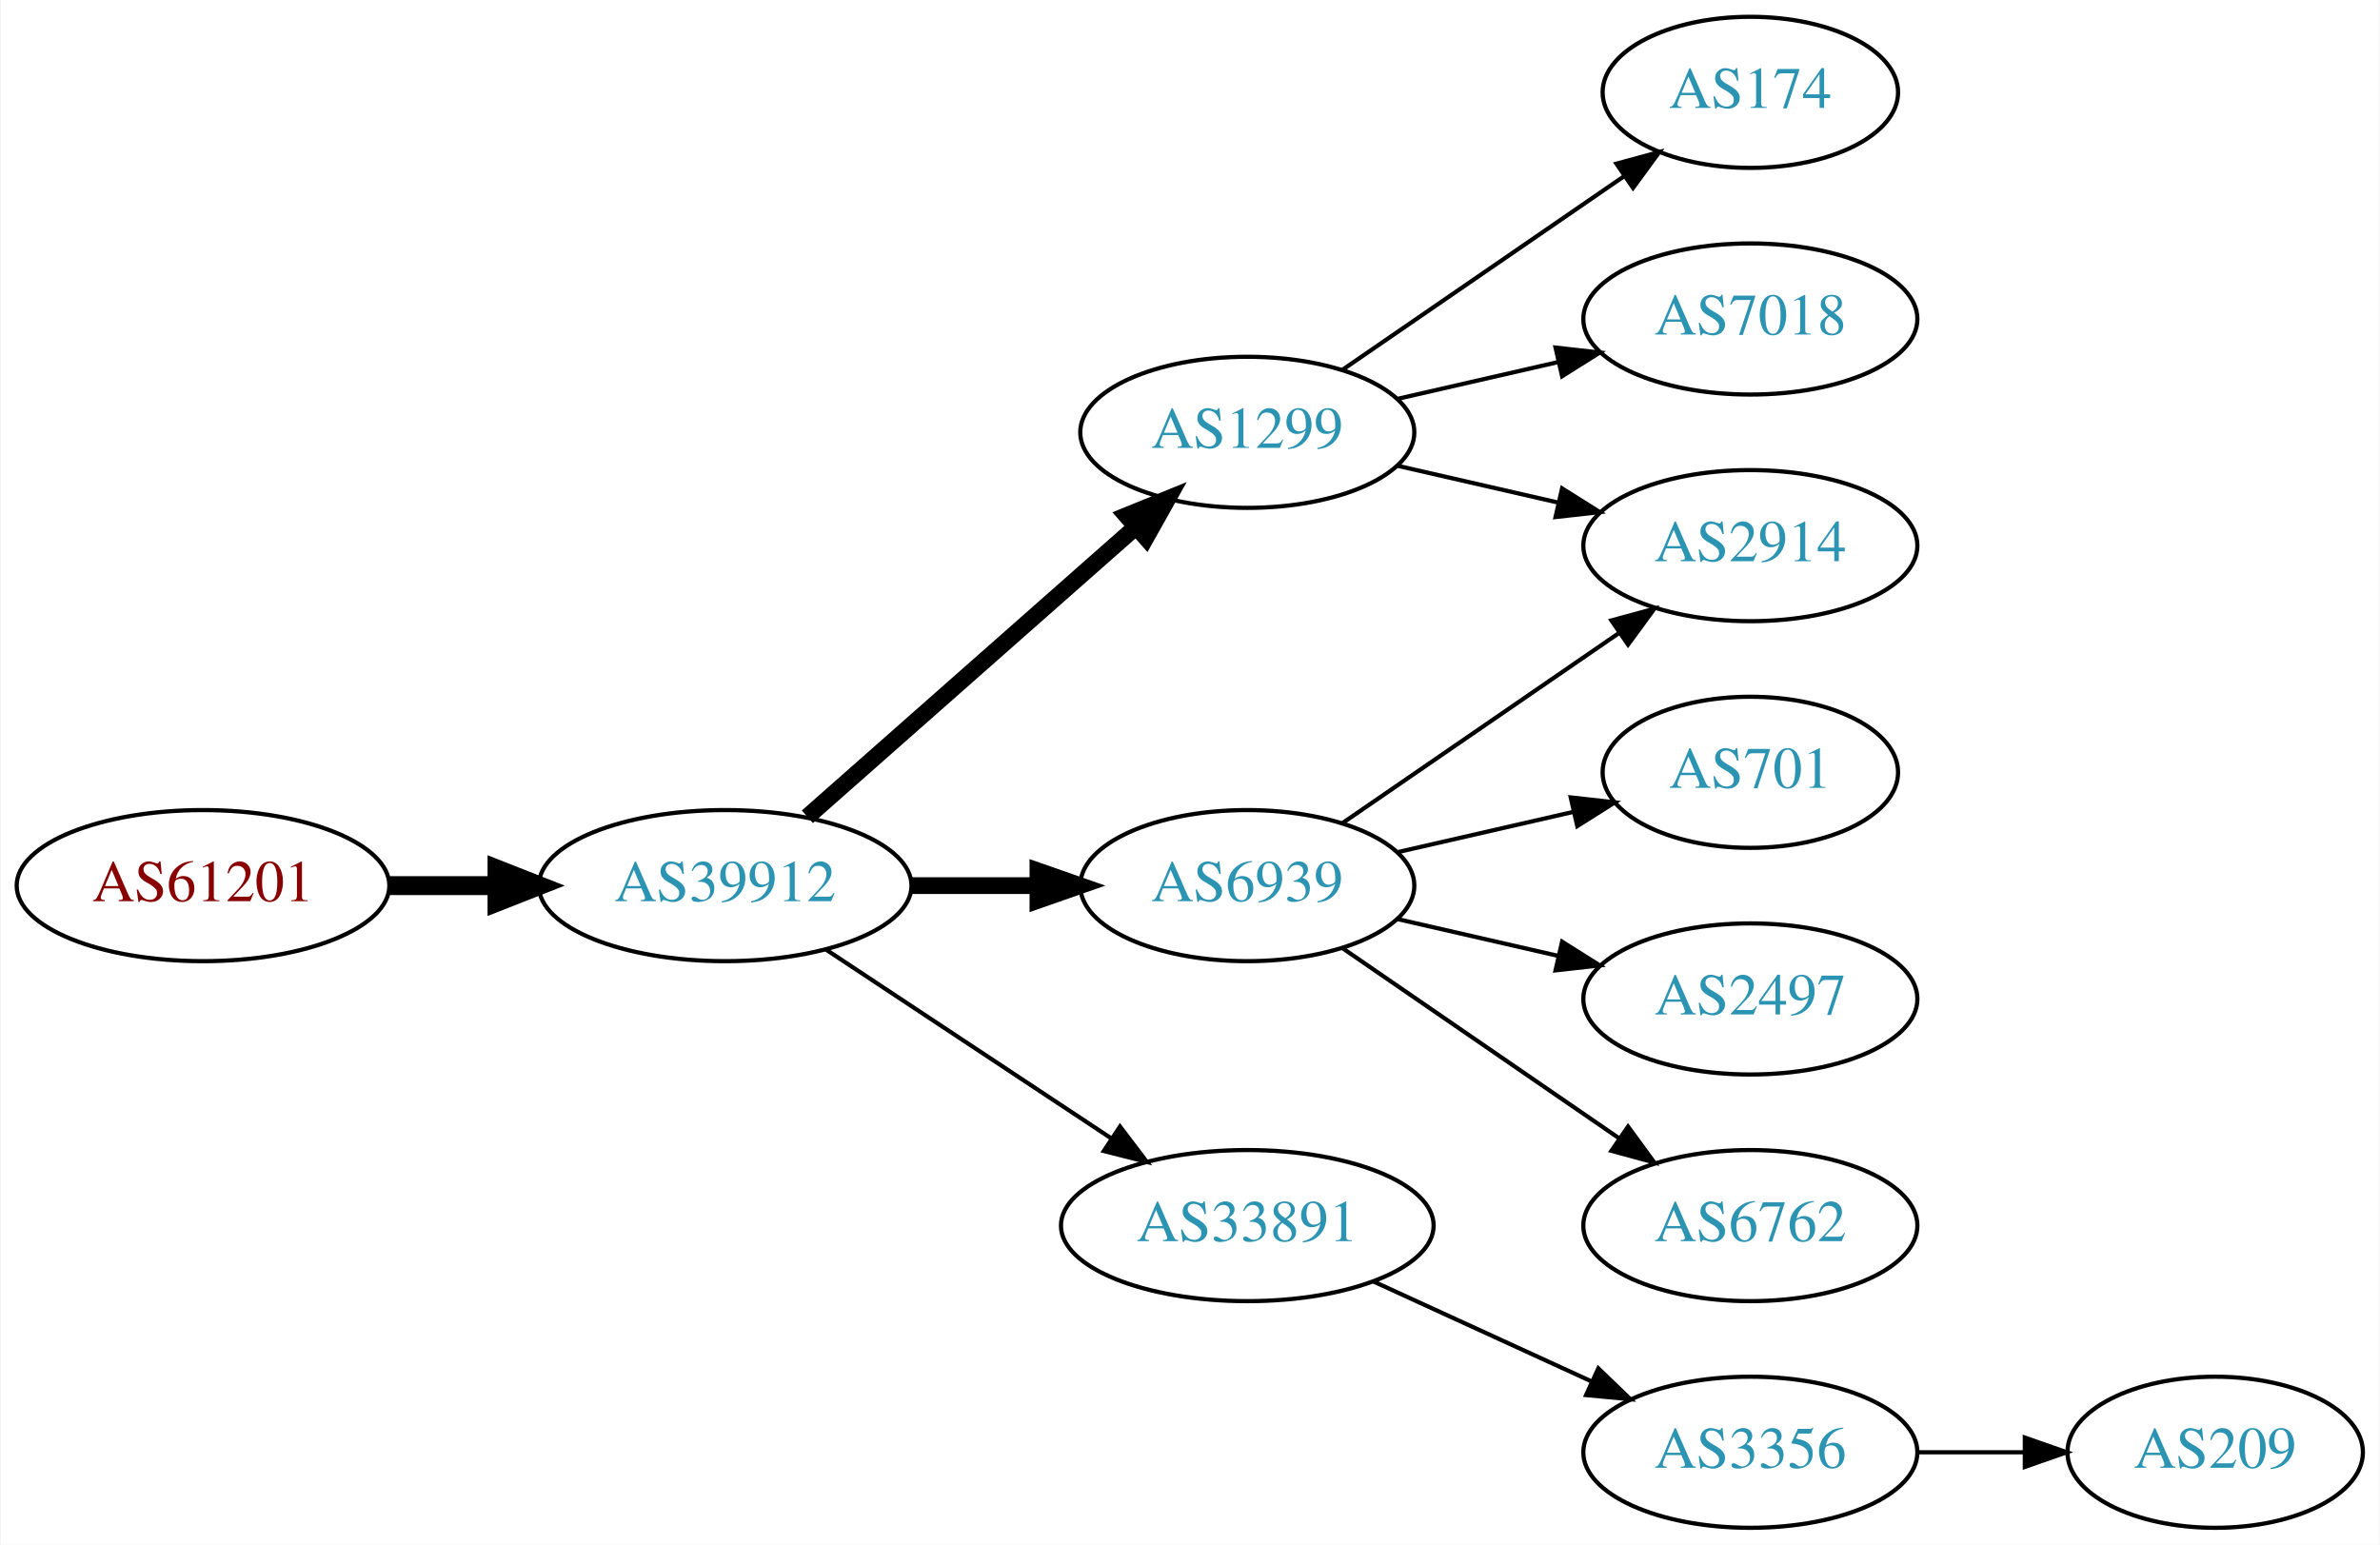
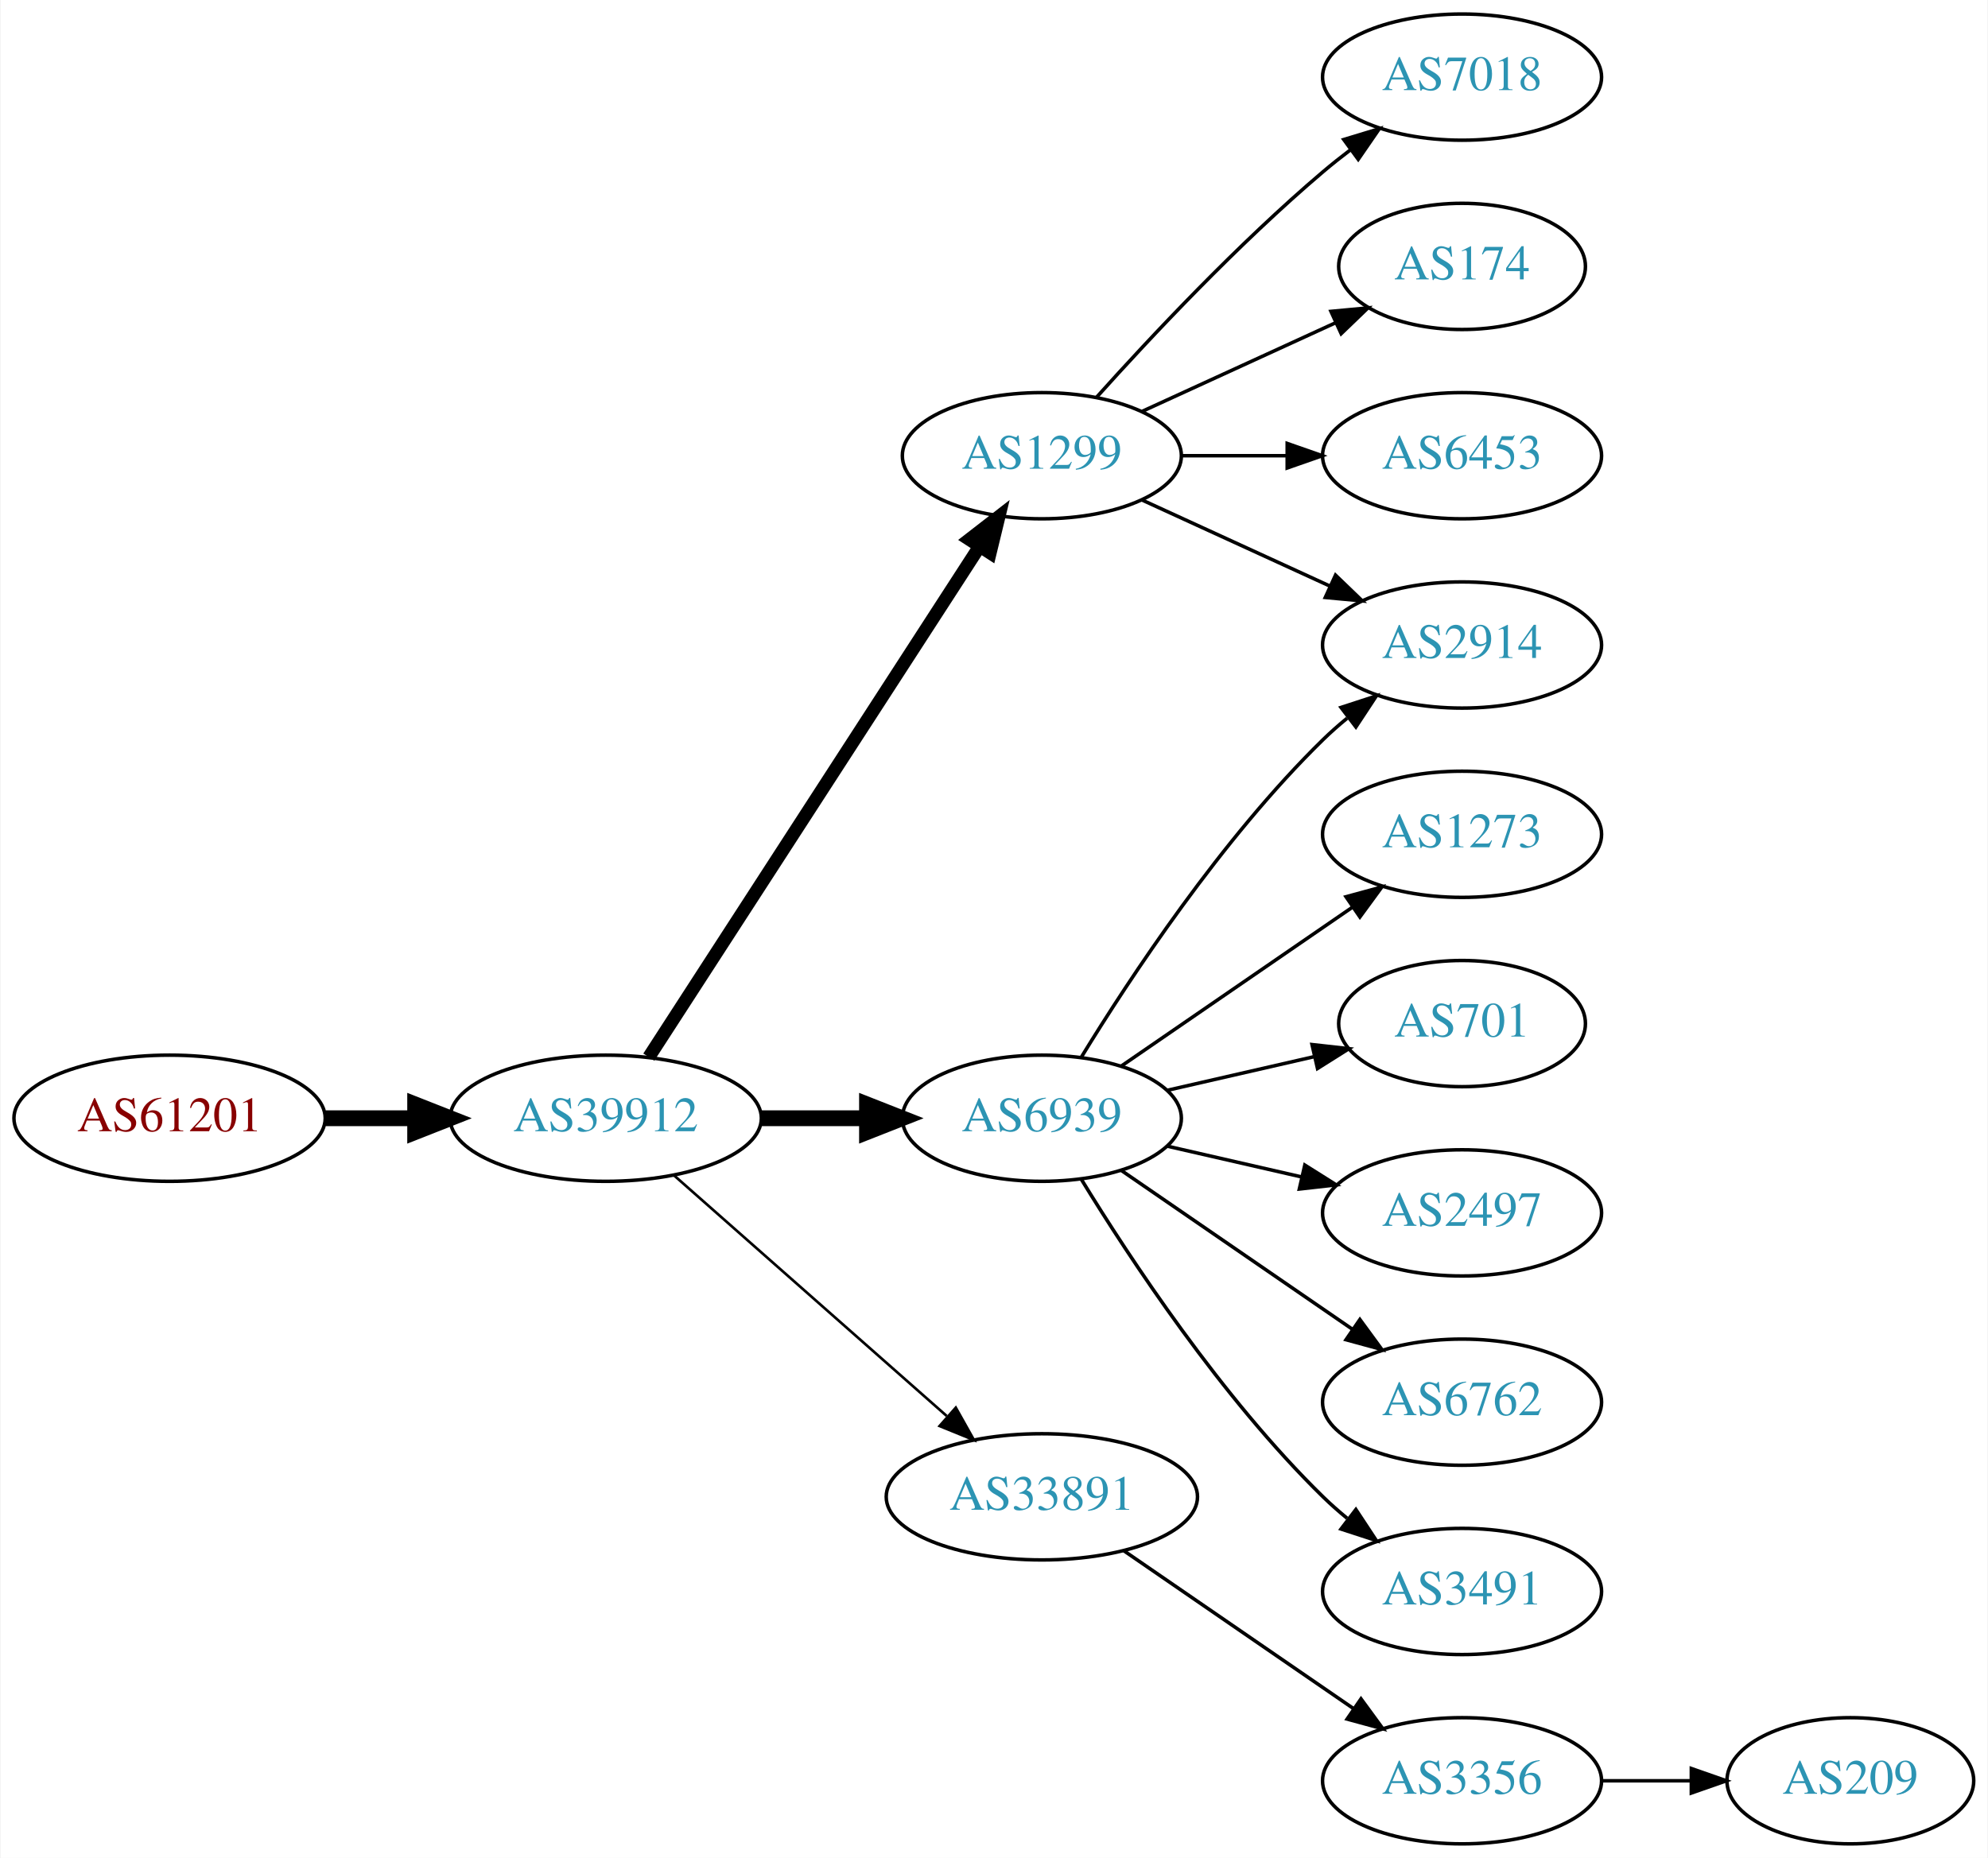
- <svg xmlns="http://www.w3.org/2000/svg" xmlns:xlink="http://www.w3.org/1999/xlink" width="567pt" height="368pt" viewBox="0.00 0.00 566.66 368.00">
-   <g id="graph0" class="graph" transform="scale(1 1) rotate(0) translate(4 364)">
-     <polygon fill="white" stroke="none" points="-4,4 -4,-364 562.663,-364 562.663,4 -4,4" />
+ <svg xmlns="http://www.w3.org/2000/svg" xmlns:xlink="http://www.w3.org/1999/xlink" width="567pt" height="530pt" viewBox="0.00 0.00 566.66 530.00">
+   <g id="graph0" class="graph" transform="scale(1 1) rotate(0) translate(4 526)">
+     <polygon fill="white" stroke="none" points="-4,4 -4,-526 562.663,-526 562.663,4 -4,4" />
    <g id="node1" class="node">
      <g id="a_node1">
        <a xlink:href="/asn/61201" xlink:title="AS61201 ~ HTBLA-KLU-AS [AT]">
-           <ellipse fill="#ffffff" stroke="black" cx="44.196" cy="-153" rx="44.393" ry="18" />
-           <text text-anchor="middle" x="44.196" y="-149.3" font-family="Times,serif" font-size="14.00" fill="#880000">AS61201</text>
+           <ellipse fill="#ffffff" stroke="black" cx="44.196" cy="-207" rx="44.393" ry="18" />
+           <text text-anchor="middle" x="44.196" y="-203.3" font-family="Times,serif" font-size="14.00" fill="#880000">AS61201</text>
        </a>
      </g>
    </g>
    <g id="node2" class="node">
      <g id="a_node2">
        <a xlink:href="/asn/39912" xlink:title="AS39912 ~ oja.at GmbH [AT]">
-           <ellipse fill="#ffffff" stroke="black" cx="168.588" cy="-153" rx="44.393" ry="18" />
-           <text text-anchor="middle" x="168.588" y="-149.3" font-family="Times,serif" font-size="14.00" fill="#2c94b3">AS39912</text>
+           <ellipse fill="#ffffff" stroke="black" cx="168.588" cy="-207" rx="44.393" ry="18" />
+           <text text-anchor="middle" x="168.588" y="-203.3" font-family="Times,serif" font-size="14.00" fill="#2c94b3">AS39912</text>
        </a>
      </g>
    </g>
    <g id="edge1" class="edge">
-       <path fill="none" stroke="black" stroke-width="4.5" d="M88.692,-153C96.898,-153 105.569,-153 114.041,-153" />
-       <polygon fill="black" stroke="black" stroke-width="4.5" points="114.233,-156.938 124.233,-153 114.233,-149.063 114.233,-156.938" />
+       <path fill="none" stroke="black" stroke-width="4.5" d="M88.692,-207C96.898,-207 105.569,-207 114.041,-207" />
+       <polygon fill="black" stroke="black" stroke-width="4.5" points="114.233,-210.938 124.233,-207 114.233,-203.063 114.233,-210.938" />
    </g>
    <g id="node3" class="node">
      <g id="a_node3">
-         <a xlink:href="/asn/6939" xlink:title="AS6939 ~ Hurricane Electric LLC [US]">
-           <ellipse fill="#ffffff" stroke="black" cx="292.98" cy="-153" rx="39.794" ry="18" />
-           <text text-anchor="middle" x="292.98" y="-149.3" font-family="Times,serif" font-size="14.00" fill="#2c94b3">AS6939</text>
+         <a xlink:href="/asn/1299" xlink:title="AS1299 ~ Telia Carrier [EU]">
+           <ellipse fill="#ffffff" stroke="black" cx="292.98" cy="-396" rx="39.794" ry="18" />
+           <text text-anchor="middle" x="292.98" y="-392.3" font-family="Times,serif" font-size="14.00" fill="#2c94b3">AS1299</text>
        </a>
      </g>
    </g>
    <g id="edge2" class="edge">
-       <path fill="none" stroke="black" stroke-width="4" d="M213.084,-153C222.773,-153 233.11,-153 243.002,-153" />
-       <polygon fill="black" stroke="black" stroke-width="4" points="243.105,-156.5 253.105,-153 243.105,-149.5 243.105,-156.5" />
+       <path fill="none" stroke="black" stroke-width="3.75" d="M180.883,-224.442C202.469,-257.775 249.685,-330.686 275.056,-369.866" />
+       <polygon fill="black" stroke="black" stroke-width="3.75" points="272.339,-372.109 280.713,-378.6 278.215,-368.304 272.339,-372.109" />
    </g>
    <g id="node4" class="node">
      <g id="a_node4">
-         <a xlink:href="/asn/33891" xlink:title="AS33891 ~ CORE-BACKBONE GMBH GLOBAL NETWORK [DE]">
-           <ellipse fill="#ffffff" stroke="black" cx="292.98" cy="-72" rx="44.393" ry="18" />
-           <text text-anchor="middle" x="292.98" y="-68.3" font-family="Times,serif" font-size="14.00" fill="#2c94b3">AS33891</text>
+         <a xlink:href="/asn/6939" xlink:title="AS6939 ~ Hurricane Electric LLC [US]">
+           <ellipse fill="#ffffff" stroke="black" cx="292.98" cy="-207" rx="39.794" ry="18" />
+           <text text-anchor="middle" x="292.98" y="-203.3" font-family="Times,serif" font-size="14.00" fill="#2c94b3">AS6939</text>
        </a>
      </g>
    </g>
    <g id="edge3" class="edge">
-       <path fill="none" stroke="black" d="M192.609,-137.765C211.841,-125.037 239.449,-106.766 260.686,-92.711" />
-       <polygon fill="black" stroke="black" points="262.655,-95.605 269.063,-87.167 258.792,-89.767 262.655,-95.605" />
+       <path fill="none" stroke="black" stroke-width="4.5" d="M213.084,-207C222.773,-207 233.11,-207 243.002,-207" />
+       <polygon fill="black" stroke="black" stroke-width="4.5" points="243.105,-210.938 253.105,-207 243.105,-203.063 243.105,-210.938" />
    </g>
    <g id="node5" class="node">
      <g id="a_node5">
-         <a xlink:href="/asn/1299" xlink:title="AS1299 ~ Telia Carrier [EU]">
-           <ellipse fill="#ffffff" stroke="black" cx="292.98" cy="-261" rx="39.794" ry="18" />
-           <text text-anchor="middle" x="292.98" y="-257.3" font-family="Times,serif" font-size="14.00" fill="#2c94b3">AS1299</text>
+         <a xlink:href="/asn/33891" xlink:title="AS33891 ~ CORE-BACKBONE GMBH GLOBAL NETWORK [DE]">
+           <ellipse fill="#ffffff" stroke="black" cx="292.98" cy="-99" rx="44.393" ry="18" />
+           <text text-anchor="middle" x="292.98" y="-95.3" font-family="Times,serif" font-size="14.00" fill="#2c94b3">AS33891</text>
        </a>
      </g>
    </g>
    <g id="edge4" class="edge">
-       <path fill="none" stroke="black" stroke-width="4" d="M188.177,-169.403C208.994,-187.772 242.87,-217.665 266.23,-238.278" />
-       <polygon fill="black" stroke="black" stroke-width="4" points="264.202,-241.156 274.016,-245.148 268.833,-235.907 264.202,-241.156" />
+       <path fill="none" stroke="black" stroke-width="0.75" d="M188.177,-190.597C208.875,-172.333 242.481,-142.678 265.826,-122.079" />
+       <polygon fill="black" stroke="black" stroke-width="0.75" points="268.435,-124.444 273.618,-115.203 263.804,-119.195 268.435,-124.444" />
    </g>
    <g id="node6" class="node">
      <g id="a_node6">
-         <a xlink:href="/asn/2914" xlink:title="AS2914 ~ NTT America, Inc. [US]">
-           <ellipse fill="#ffffff" stroke="black" cx="412.823" cy="-234" rx="39.794" ry="18" />
-           <text text-anchor="middle" x="412.823" y="-230.3" font-family="Times,serif" font-size="14.00" fill="#2c94b3">AS2914</text>
+         <a xlink:href="/asn/7018" xlink:title="AS7018 ~ AT&amp;T Services, Inc. [US]">
+           <ellipse fill="#ffffff" stroke="black" cx="412.823" cy="-504" rx="39.794" ry="18" />
+           <text text-anchor="middle" x="412.823" y="-500.3" font-family="Times,serif" font-size="14.00" fill="#2c94b3">AS7018</text>
        </a>
      </g>
    </g>
    <g id="edge5" class="edge">
-       <path fill="none" stroke="black" d="M315.595,-167.857C334.083,-180.565 360.897,-198.995 381.526,-213.175" />
-       <polygon fill="black" stroke="black" points="379.723,-216.183 389.947,-218.963 383.688,-210.414 379.723,-216.183" />
+       <path fill="none" stroke="black" d="M308.626,-412.725C323.927,-429.765 349.025,-456.523 373.176,-477 375.674,-479.117 378.334,-481.232 381.045,-483.293" />
+       <polygon fill="black" stroke="black" points="379.082,-486.194 389.222,-489.266 383.212,-480.541 379.082,-486.194" />
    </g>
    <g id="node7" class="node">
      <g id="a_node7">
-         <a xlink:href="/asn/701" xlink:title="AS701 ~ UUNET [US]">
-           <ellipse fill="#ffffff" stroke="black" cx="412.823" cy="-180" rx="35.194" ry="18" />
-           <text text-anchor="middle" x="412.823" y="-176.3" font-family="Times,serif" font-size="14.00" fill="#2c94b3">AS701</text>
+         <a xlink:href="/asn/2914" xlink:title="AS2914 ~ NTT America, Inc. [US]">
+           <ellipse fill="#ffffff" stroke="black" cx="412.823" cy="-342" rx="39.794" ry="18" />
+           <text text-anchor="middle" x="412.823" y="-338.3" font-family="Times,serif" font-size="14.00" fill="#2c94b3">AS2914</text>
        </a>
      </g>
    </g>
    <g id="edge6" class="edge">
-       <path fill="none" stroke="black" d="M328.7,-160.955C341.792,-163.955 356.814,-167.396 370.455,-170.522" />
-       <polygon fill="black" stroke="black" points="370.033,-174.016 380.562,-172.838 371.597,-167.193 370.033,-174.016" />
+       <path fill="none" stroke="black" d="M321.609,-383.339C337.566,-376.027 357.837,-366.739 375.119,-358.819" />
+       <polygon fill="black" stroke="black" points="376.734,-361.929 384.367,-354.581 373.818,-355.565 376.734,-361.929" />
    </g>
    <g id="node8" class="node">
      <g id="a_node8">
-         <a xlink:href="/asn/2497" xlink:title="AS2497 ~ Internet Initiative Japan Inc. [JP]">
-           <ellipse fill="#ffffff" stroke="black" cx="412.823" cy="-126" rx="39.794" ry="18" />
-           <text text-anchor="middle" x="412.823" y="-122.3" font-family="Times,serif" font-size="14.00" fill="#2c94b3">AS2497</text>
+         <a xlink:href="/asn/174" xlink:title="AS174 ~ Cogent Communications [US]">
+           <ellipse fill="#ffffff" stroke="black" cx="412.823" cy="-450" rx="35.194" ry="18" />
+           <text text-anchor="middle" x="412.823" y="-446.3" font-family="Times,serif" font-size="14.00" fill="#2c94b3">AS174</text>
        </a>
      </g>
    </g>
    <g id="edge7" class="edge">
-       <path fill="none" stroke="black" d="M328.7,-145.045C340.7,-142.296 354.32,-139.175 367.013,-136.267" />
-       <polygon fill="black" stroke="black" points="367.979,-139.636 376.945,-133.991 366.415,-132.813 367.979,-139.636" />
+       <path fill="none" stroke="black" d="M321.609,-408.661C338.025,-416.183 359.007,-425.798 376.604,-433.861" />
+       <polygon fill="black" stroke="black" points="375.432,-437.174 385.981,-438.158 378.348,-430.811 375.432,-437.174" />
    </g>
    <g id="node9" class="node">
      <g id="a_node9">
-         <a xlink:href="/asn/6762" xlink:title="AS6762 ~ TELECOM ITALIA SPARKLE S.p.A. [IT]">
-           <ellipse fill="#ffffff" stroke="black" cx="412.823" cy="-72" rx="39.794" ry="18" />
-           <text text-anchor="middle" x="412.823" y="-68.3" font-family="Times,serif" font-size="14.00" fill="#2c94b3">AS6762</text>
+         <a xlink:href="/asn/6453" xlink:title="AS6453 ~ TATA COMMUNICATIONS (AMERICA) INC [US]">
+           <ellipse fill="#ffffff" stroke="black" cx="412.823" cy="-396" rx="39.794" ry="18" />
+           <text text-anchor="middle" x="412.823" y="-392.3" font-family="Times,serif" font-size="14.00" fill="#2c94b3">AS6453</text>
        </a>
      </g>
    </g>
    <g id="edge8" class="edge">
-       <path fill="none" stroke="black" d="M315.595,-138.143C334.083,-125.435 360.897,-107.005 381.526,-92.825" />
-       <polygon fill="black" stroke="black" points="383.688,-95.586 389.947,-87.037 379.723,-89.817 383.688,-95.586" />
+       <path fill="none" stroke="black" d="M332.893,-396C342.446,-396 352.796,-396 362.759,-396" />
+       <polygon fill="black" stroke="black" points="362.951,-399.5 372.951,-396 362.951,-392.5 362.951,-399.5" />
+     </g>
+     <g id="edge12" class="edge">
+       <path fill="none" stroke="black" d="M304.246,-224.44C318.055,-246.991 344.243,-286.722 373.176,-315 375.317,-317.092 377.634,-319.137 380.034,-321.106" />
+       <polygon fill="black" stroke="black" points="378.301,-324.185 388.375,-327.464 382.544,-318.618 378.301,-324.185" />
    </g>
    <g id="node10" class="node">
      <g id="a_node10">
+         <a xlink:href="/asn/1273" xlink:title="AS1273 ~ Vodafone Group PLC [EU]">
+           <ellipse fill="#ffffff" stroke="black" cx="412.823" cy="-288" rx="39.794" ry="18" />
+           <text text-anchor="middle" x="412.823" y="-284.3" font-family="Times,serif" font-size="14.00" fill="#2c94b3">AS1273</text>
+         </a>
+       </g>
+     </g>
+     <g id="edge9" class="edge">
+       <path fill="none" stroke="black" d="M315.595,-221.857C334.083,-234.565 360.897,-252.995 381.526,-267.175" />
+       <polygon fill="black" stroke="black" points="379.723,-270.183 389.947,-272.963 383.688,-264.414 379.723,-270.183" />
+     </g>
+     <g id="node11" class="node">
+       <g id="a_node11">
+         <a xlink:href="/asn/701" xlink:title="AS701 ~ UUNET [US]">
+           <ellipse fill="#ffffff" stroke="black" cx="412.823" cy="-234" rx="35.194" ry="18" />
+           <text text-anchor="middle" x="412.823" y="-230.3" font-family="Times,serif" font-size="14.00" fill="#2c94b3">AS701</text>
+         </a>
+       </g>
+     </g>
+     <g id="edge10" class="edge">
+       <path fill="none" stroke="black" d="M328.7,-214.955C341.792,-217.955 356.814,-221.396 370.455,-224.522" />
+       <polygon fill="black" stroke="black" points="370.033,-228.016 380.562,-226.838 371.597,-221.193 370.033,-228.016" />
+     </g>
+     <g id="node12" class="node">
+       <g id="a_node12">
+         <a xlink:href="/asn/2497" xlink:title="AS2497 ~ Internet Initiative Japan Inc. [JP]">
+           <ellipse fill="#ffffff" stroke="black" cx="412.823" cy="-180" rx="39.794" ry="18" />
+           <text text-anchor="middle" x="412.823" y="-176.3" font-family="Times,serif" font-size="14.00" fill="#2c94b3">AS2497</text>
+         </a>
+       </g>
+     </g>
+     <g id="edge11" class="edge">
+       <path fill="none" stroke="black" d="M328.7,-199.045C340.7,-196.296 354.32,-193.175 367.013,-190.267" />
+       <polygon fill="black" stroke="black" points="367.979,-193.636 376.945,-187.991 366.415,-186.813 367.979,-193.636" />
+     </g>
+     <g id="node13" class="node">
+       <g id="a_node13">
+         <a xlink:href="/asn/6762" xlink:title="AS6762 ~ TELECOM ITALIA SPARKLE S.p.A. [IT]">
+           <ellipse fill="#ffffff" stroke="black" cx="412.823" cy="-126" rx="39.794" ry="18" />
+           <text text-anchor="middle" x="412.823" y="-122.3" font-family="Times,serif" font-size="14.00" fill="#2c94b3">AS6762</text>
+         </a>
+       </g>
+     </g>
+     <g id="edge13" class="edge">
+       <path fill="none" stroke="black" d="M315.595,-192.143C334.083,-179.435 360.897,-161.005 381.526,-146.825" />
+       <polygon fill="black" stroke="black" points="383.688,-149.586 389.947,-141.037 379.723,-143.817 383.688,-149.586" />
+     </g>
+     <g id="node14" class="node">
+       <g id="a_node14">
+         <a xlink:href="/asn/3491" xlink:title="AS3491 ~ PCCW Global, Inc. [US]">
+           <ellipse fill="#ffffff" stroke="black" cx="412.823" cy="-72" rx="39.794" ry="18" />
+           <text text-anchor="middle" x="412.823" y="-68.3" font-family="Times,serif" font-size="14.00" fill="#2c94b3">AS3491</text>
+         </a>
+       </g>
+     </g>
+     <g id="edge14" class="edge">
+       <path fill="none" stroke="black" d="M304.246,-189.56C318.055,-167.009 344.243,-127.278 373.176,-99 375.317,-96.908 377.634,-94.863 380.034,-92.894" />
+       <polygon fill="black" stroke="black" points="382.544,-95.382 388.375,-86.536 378.301,-89.815 382.544,-95.382" />
+     </g>
+     <g id="node15" class="node">
+       <g id="a_node15">
        <a xlink:href="/asn/3356" xlink:title="AS3356 ~ Level 3 Parent, LLC [US]">
          <ellipse fill="#ffffff" stroke="black" cx="412.823" cy="-18" rx="39.794" ry="18" />
          <text text-anchor="middle" x="412.823" y="-14.3" font-family="Times,serif" font-size="14.00" fill="#2c94b3">AS3356</text>
        </a>
      </g>
    </g>
-     <g id="edge9" class="edge">
-       <path fill="none" stroke="black" d="M323.11,-58.652C338.721,-51.498 358.119,-42.609 374.791,-34.969" />
-       <polygon fill="black" stroke="black" points="376.61,-37.986 384.243,-30.638 373.694,-31.622 376.61,-37.986" />
+     <g id="edge15" class="edge">
+       <path fill="none" stroke="black" d="M316.423,-83.574C335.004,-70.802 361.565,-52.545 381.945,-38.537" />
+       <polygon fill="black" stroke="black" points="384.001,-41.371 390.259,-32.822 380.036,-35.602 384.001,-41.371" />
    </g>
-     <g id="edge11" class="edge">
-       <path fill="none" stroke="black" d="M328.7,-253.045C340.7,-250.296 354.32,-247.175 367.013,-244.267" />
-       <polygon fill="black" stroke="black" points="367.979,-247.636 376.945,-241.991 366.415,-240.813 367.979,-247.636" />
-     </g>
-     <g id="node12" class="node">
-       <g id="a_node12">
-         <a xlink:href="/asn/174" xlink:title="AS174 ~ Cogent Communications [US]">
-           <ellipse fill="#ffffff" stroke="black" cx="412.823" cy="-342" rx="35.194" ry="18" />
-           <text text-anchor="middle" x="412.823" y="-338.3" font-family="Times,serif" font-size="14.00" fill="#2c94b3">AS174</text>
-         </a>
-       </g>
-     </g>
-     <g id="edge12" class="edge">
-       <path fill="none" stroke="black" d="M315.595,-275.857C334.432,-288.805 361.912,-307.693 382.687,-321.973" />
-       <polygon fill="black" stroke="black" points="380.913,-325.001 391.136,-327.781 384.878,-319.232 380.913,-325.001" />
-     </g>
-     <g id="node13" class="node">
-       <g id="a_node13">
-         <a xlink:href="/asn/7018" xlink:title="AS7018 ~ AT&amp;T Services, Inc. [US]">
-           <ellipse fill="#ffffff" stroke="black" cx="412.823" cy="-288" rx="39.794" ry="18" />
-           <text text-anchor="middle" x="412.823" y="-284.3" font-family="Times,serif" font-size="14.00" fill="#2c94b3">AS7018</text>
-         </a>
-       </g>
-     </g>
-     <g id="edge13" class="edge">
-       <path fill="none" stroke="black" d="M328.7,-268.955C340.7,-271.704 354.32,-274.825 367.013,-277.733" />
-       <polygon fill="black" stroke="black" points="366.415,-281.187 376.945,-280.009 367.979,-274.364 366.415,-281.187" />
-     </g>
-     <g id="node11" class="node">
-       <g id="a_node11">
+     <g id="node16" class="node">
+       <g id="a_node16">
        <a xlink:href="/asn/209" xlink:title="AS209 ~ CenturyLink Communications, LLC [US]">
          <ellipse fill="#ffffff" stroke="black" cx="523.566" cy="-18" rx="35.194" ry="18" />
          <text text-anchor="middle" x="523.566" y="-14.3" font-family="Times,serif" font-size="14.00" fill="#2c94b3">AS209</text>
        </a>
      </g>
    </g>
-     <g id="edge10" class="edge">
+     <g id="edge16" class="edge">
      <path fill="none" stroke="black" d="M452.775,-18C461.007,-18 469.753,-18 478.169,-18" />
      <polygon fill="black" stroke="black" points="478.214,-21.5 488.214,-18 478.214,-14.5 478.214,-21.5" />
    </g>
  </g>
</svg>
